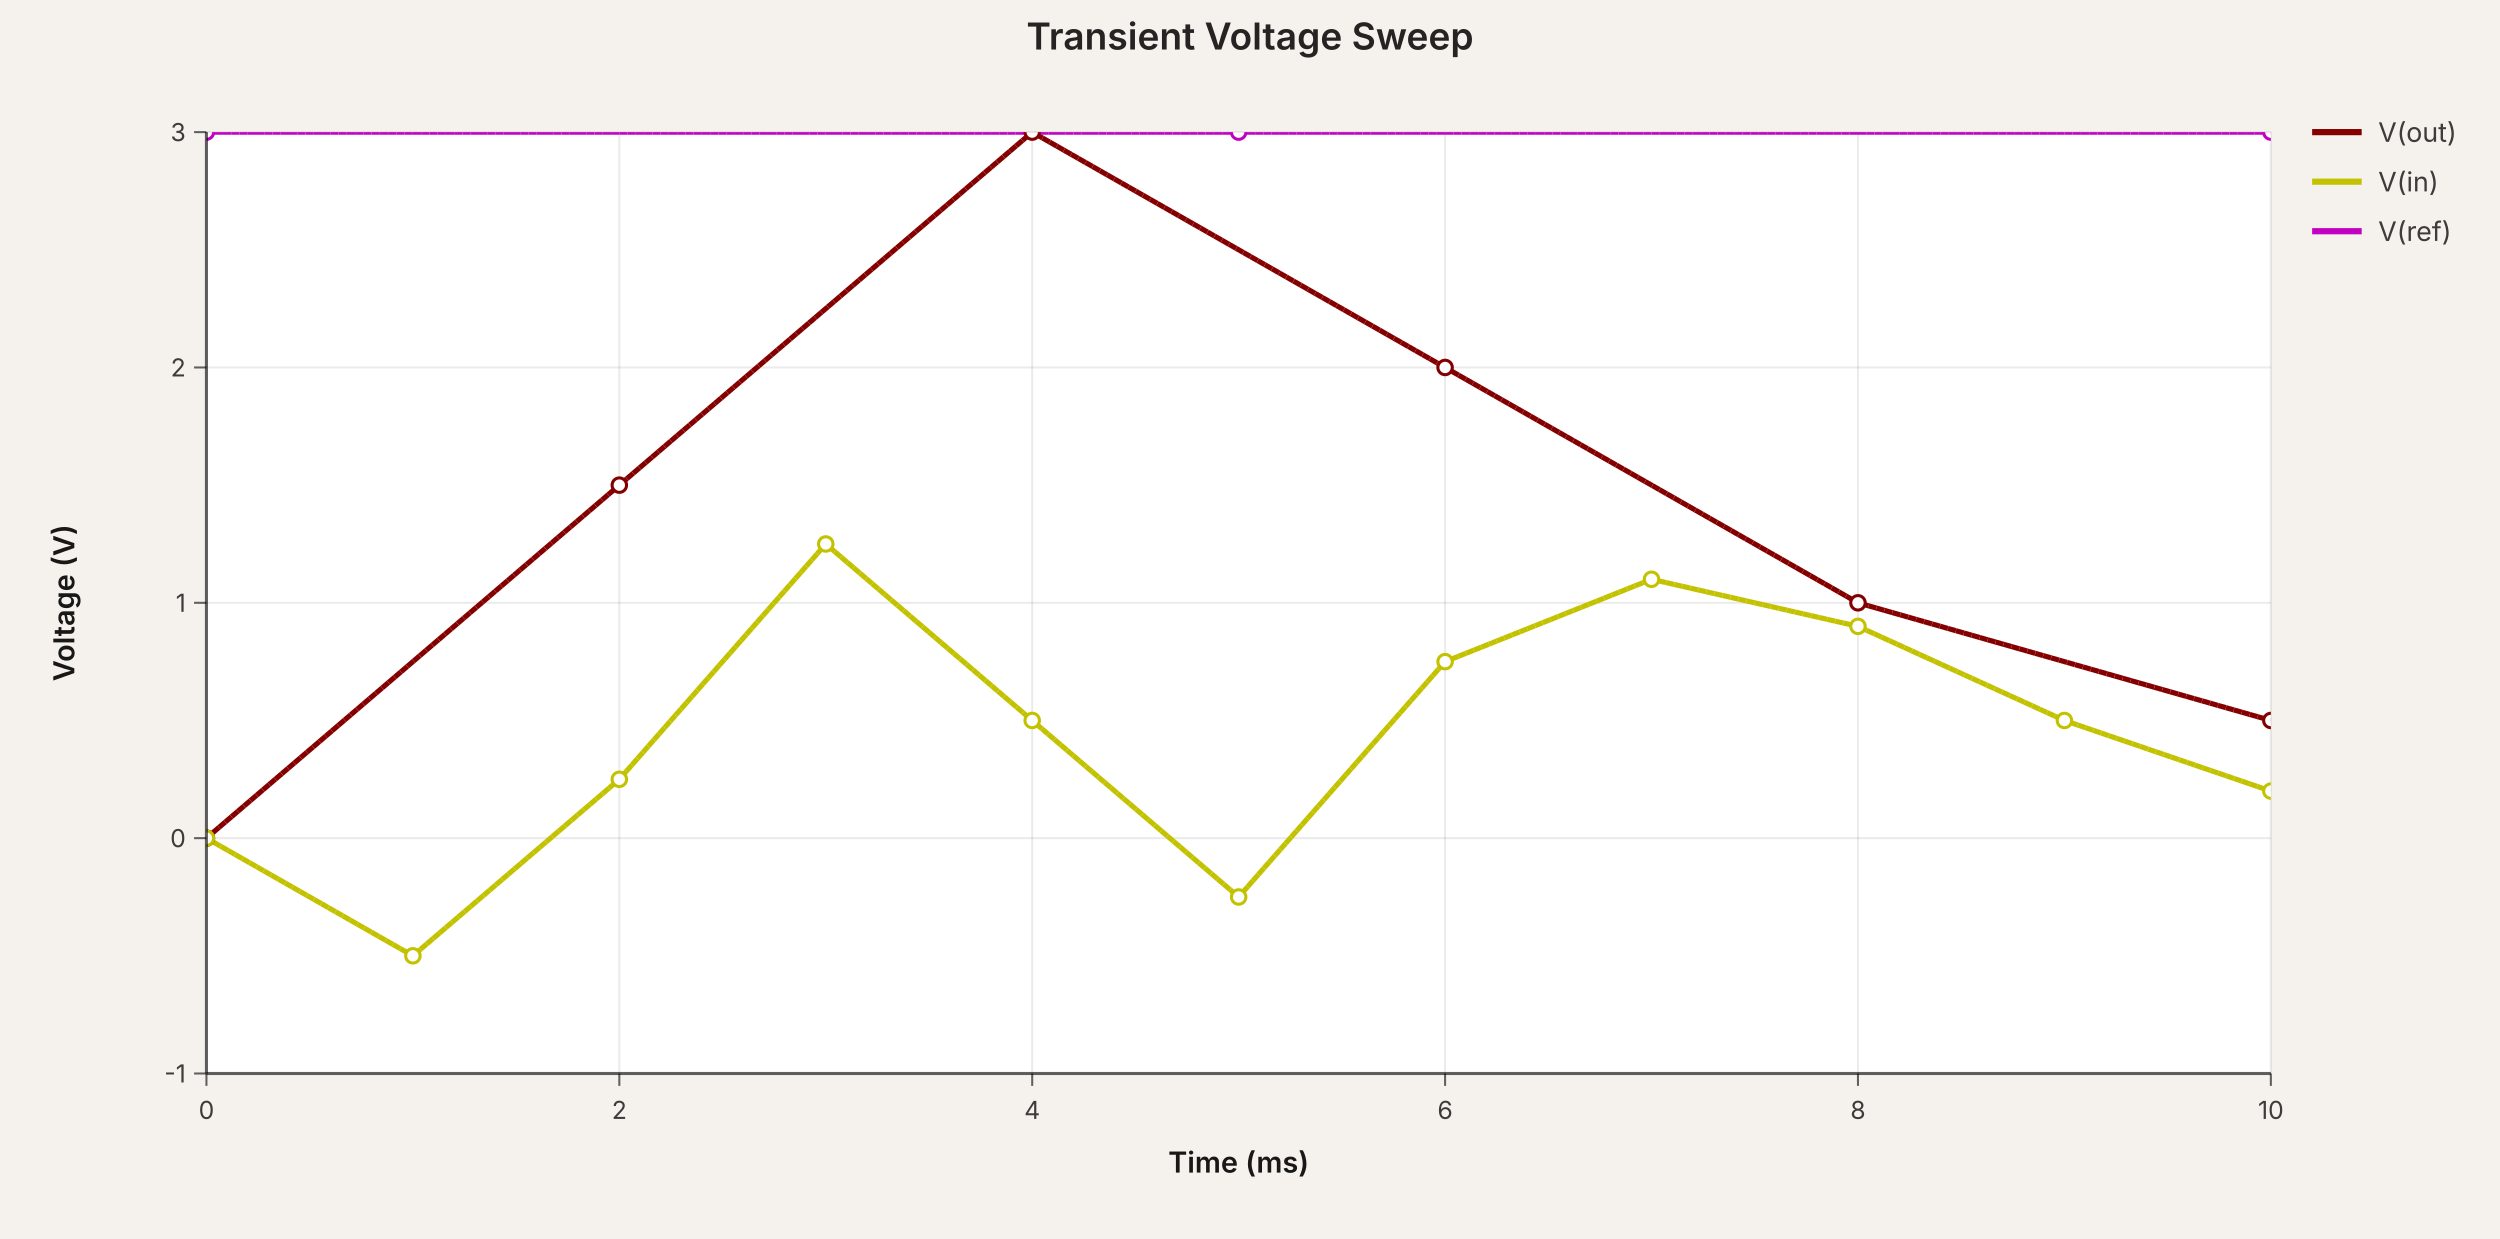
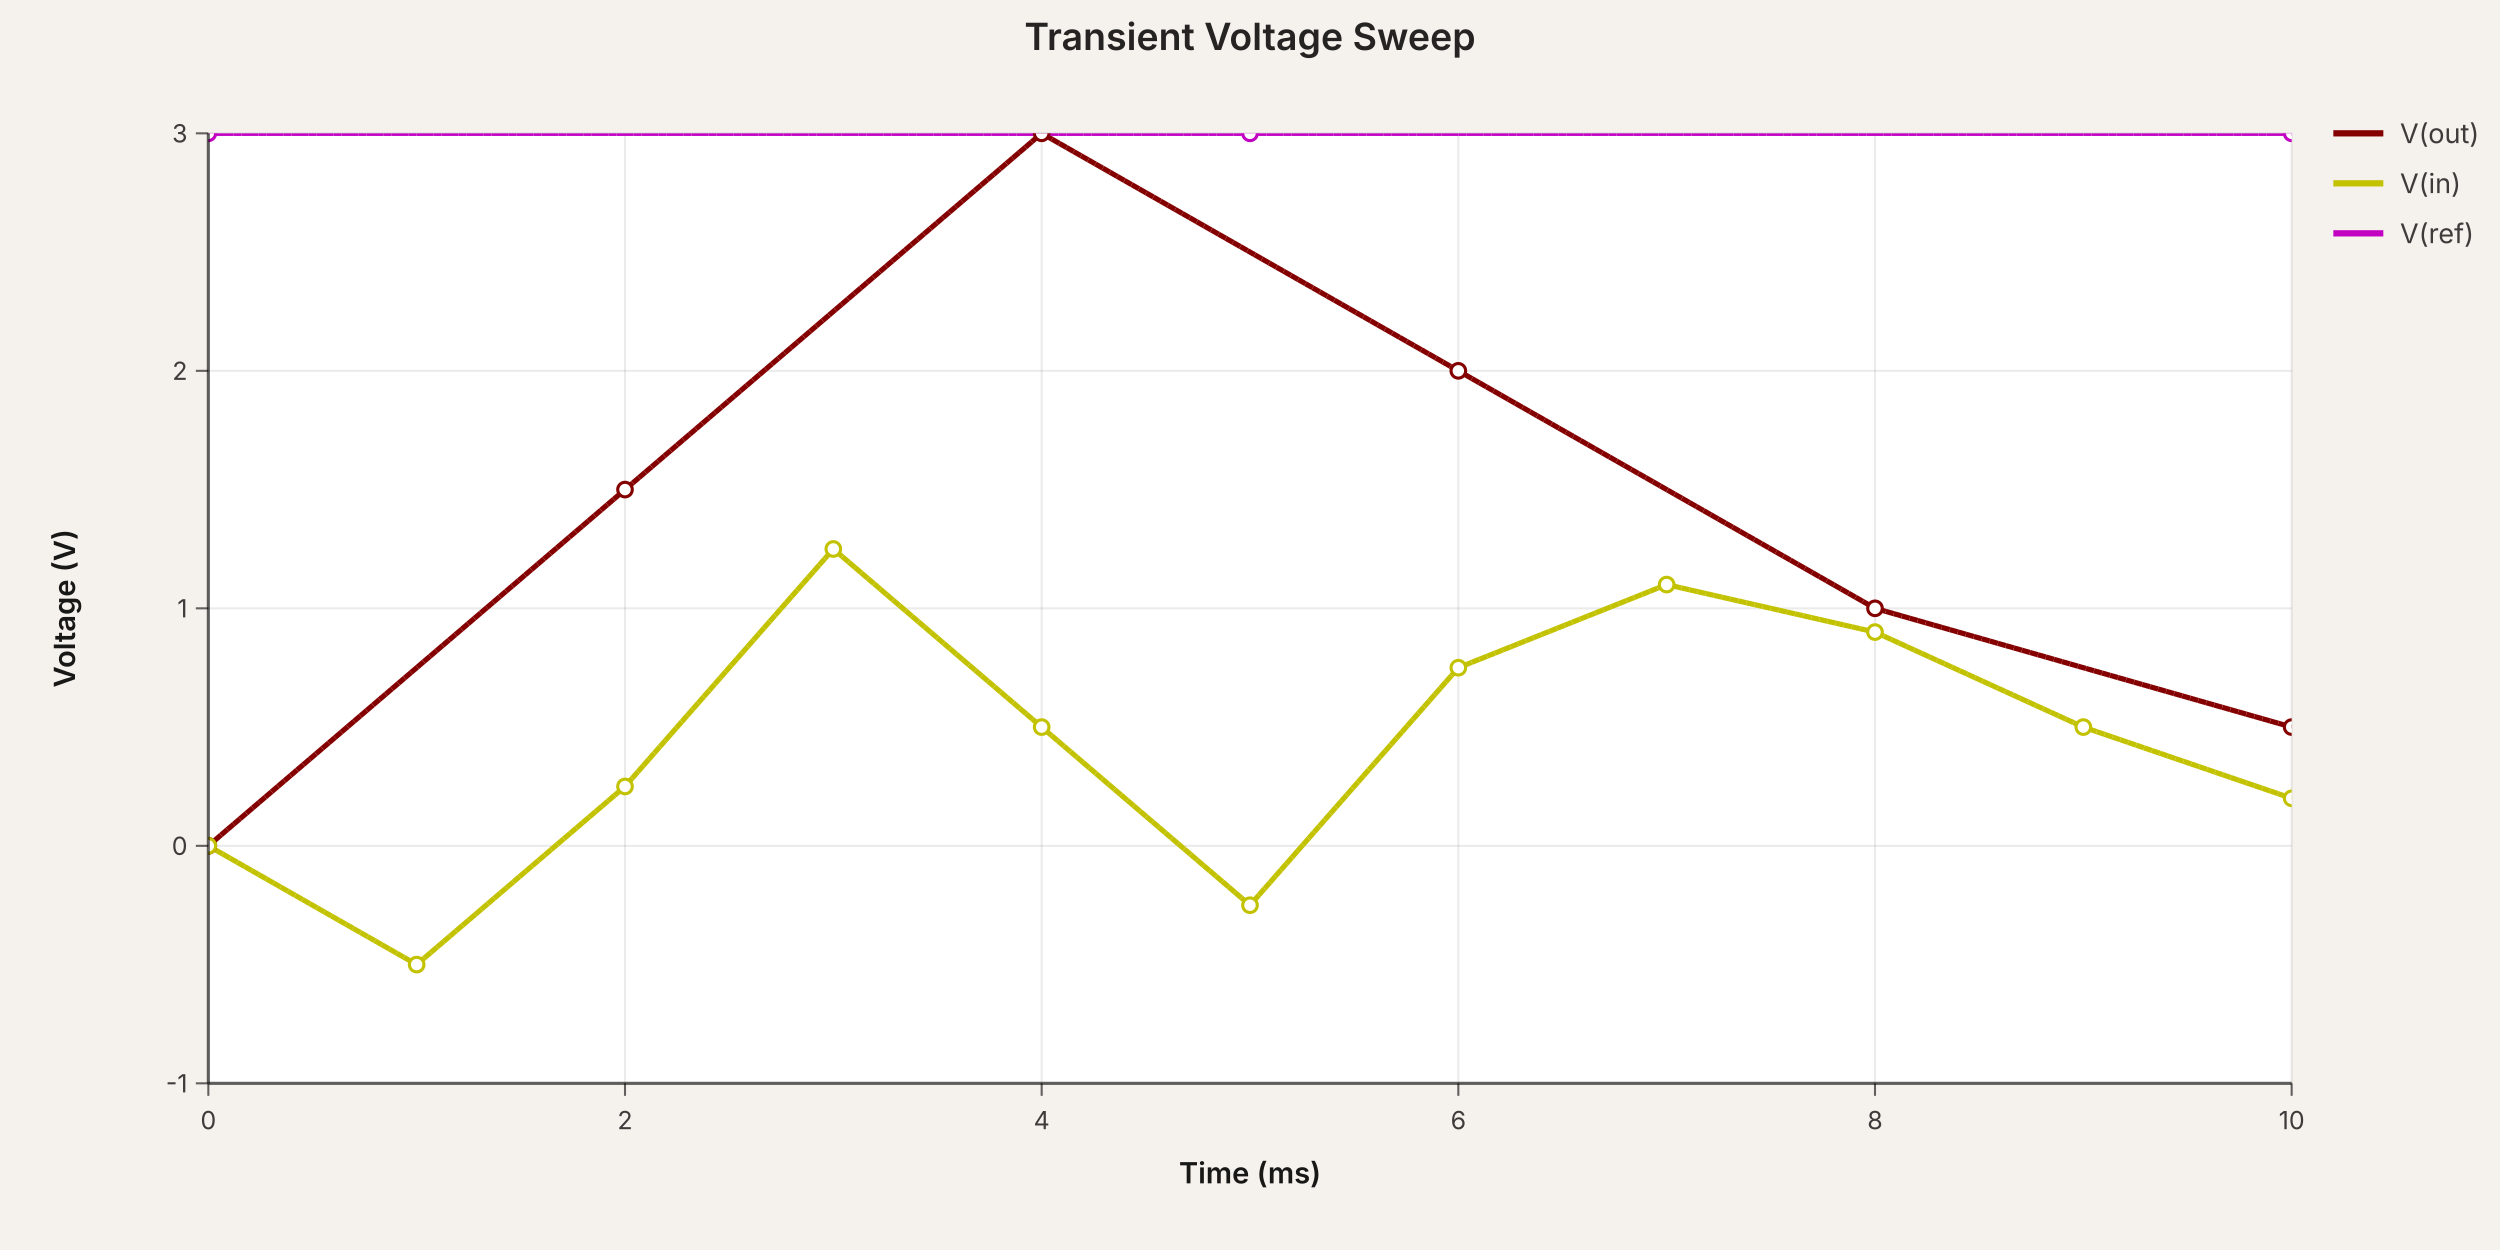
- <svg xmlns="http://www.w3.org/2000/svg" width="1211" height="600" viewBox="0 0 1211 600" data-simulation-experiment-id="exp-1" data-simulation-experiment-name="Transient Voltage Sweep">
+ <svg xmlns="http://www.w3.org/2000/svg" width="1200" height="600" viewBox="0 0 1200 600" data-simulation-experiment-id="exp-1" data-simulation-experiment-name="Transient Voltage Sweep">
  <style>
:root { color-scheme: light; }
svg { font-family: 'Inter', 'Helvetica Neue', Arial, sans-serif; }
.background { fill: rgb(245, 241, 237); }
.plot-background { fill: #ffffff; }
.grid-line { stroke: rgba(0, 0, 0, 0.08); stroke-width: 1; }
.axis { stroke: rgba(0, 0, 0, 0.6); stroke-width: 1.5; }
.axis-tick { stroke: rgba(0, 0, 0, 0.6); stroke-width: 1; }
.axis-label { fill: rgba(0, 0, 0, 0.75); font-size: 12px; }
.axis-title { fill: rgba(0, 0, 0, 0.9); font-size: 14px; font-weight: 600; }
.legend-label { fill: rgba(0, 0, 0, 0.75); font-size: 13px; }
.legend-line { stroke-width: 3; }
.simulation-line { fill: none; stroke-width: 2.5; }
.simulation-point { stroke-width: 1.5; fill: #ffffff; }
.chart-title { fill: rgba(0, 0, 0, 0.85); font-size: 18px; font-weight: 600; }
</style>
-   <rect class="background" x="0" y="0" width="1211" height="600" />
+   <rect class="background" x="0" y="0" width="1200" height="600" />
  <defs>
    <clipPath id="simulation-graph-exp-1">
      <rect x="100" y="64" width="1000" height="456" />
    </clipPath>
  </defs>
  <rect class="plot-background" x="100" y="64" width="1000" height="456" />
  <g class="grid">
    <line class="grid-line grid-line-x" x1="100" y1="64" x2="100" y2="520" />
    <line class="grid-line grid-line-x" x1="300" y1="64" x2="300" y2="520" />
    <line class="grid-line grid-line-x" x1="500" y1="64" x2="500" y2="520" />
    <line class="grid-line grid-line-x" x1="700" y1="64" x2="700" y2="520" />
    <line class="grid-line grid-line-x" x1="900" y1="64" x2="900" y2="520" />
    <line class="grid-line grid-line-x" x1="1100" y1="64" x2="1100" y2="520" />
    <line class="grid-line grid-line-y" x1="100" y1="520" x2="1100" y2="520" />
    <line class="grid-line grid-line-y" x1="100" y1="406" x2="1100" y2="406" />
    <line class="grid-line grid-line-y" x1="100" y1="292" x2="1100" y2="292" />
    <line class="grid-line grid-line-y" x1="100" y1="178" x2="1100" y2="178" />
    <line class="grid-line grid-line-y" x1="100" y1="64" x2="1100" y2="64" />
  </g>
  <g class="data-series">
    <path class="simulation-line" d="M 100 406 L 300 235 L 500 64 L 700 178 L 900 292 L 1100 349" stroke="rgb(132, 0, 0)" clip-path="url(#simulation-graph-exp-1)" data-simulation-transient-voltage-graph-id="graph-1" data-simulation-voltage-probe-id="vp-1" data-subcircuit-connectivity-map-key="net-1" stroke-dasharray="4 8" stroke-dashoffset="0" />
    <path class="simulation-line" d="M 100 406 L 200 463 L 300 377.5 L 400 263.5 L 500 349 L 600 434.5 L 700 320.5 L 800 280.6 L 900 303.4 L 1000 349 L 1100 383.2" stroke="rgb(194, 194, 0)" clip-path="url(#simulation-graph-exp-1)" data-simulation-transient-voltage-graph-id="graph-2" data-simulation-voltage-probe-id="vp-2" stroke-dasharray="4 8" stroke-dashoffset="4" />
    <path class="simulation-line" d="M 100 64 L 600 64 L 1100 64" stroke="rgb(194, 0, 194)" clip-path="url(#simulation-graph-exp-1)" data-simulation-transient-voltage-graph-id="graph-3" stroke-dasharray="4 8" stroke-dashoffset="8" />
    <path class="simulation-line" d="M 100 406 L 300 235 L 500 64 L 700 178 L 900 292 L 1100 349" stroke="rgb(132, 0, 0)" clip-path="url(#simulation-graph-exp-1)" data-simulation-transient-voltage-graph-id="graph-1" data-simulation-voltage-probe-id="vp-1" data-subcircuit-connectivity-map-key="net-1" stroke-dasharray="4 8" stroke-dashoffset="4" />
    <path class="simulation-line" d="M 100 406 L 200 463 L 300 377.5 L 400 263.5 L 500 349 L 600 434.5 L 700 320.5 L 800 280.6 L 900 303.4 L 1000 349 L 1100 383.2" stroke="rgb(194, 194, 0)" clip-path="url(#simulation-graph-exp-1)" data-simulation-transient-voltage-graph-id="graph-2" data-simulation-voltage-probe-id="vp-2" stroke-dasharray="4 8" stroke-dashoffset="8" />
    <path class="simulation-line" d="M 100 64 L 600 64 L 1100 64" stroke="rgb(194, 0, 194)" clip-path="url(#simulation-graph-exp-1)" data-simulation-transient-voltage-graph-id="graph-3" stroke-dasharray="4 8" stroke-dashoffset="0" />
    <path class="simulation-line" d="M 100 406 L 300 235 L 500 64 L 700 178 L 900 292 L 1100 349" stroke="rgb(132, 0, 0)" clip-path="url(#simulation-graph-exp-1)" data-simulation-transient-voltage-graph-id="graph-1" data-simulation-voltage-probe-id="vp-1" data-subcircuit-connectivity-map-key="net-1" stroke-dasharray="4 8" stroke-dashoffset="8" />
    <path class="simulation-line" d="M 100 406 L 200 463 L 300 377.5 L 400 263.5 L 500 349 L 600 434.5 L 700 320.5 L 800 280.6 L 900 303.4 L 1000 349 L 1100 383.2" stroke="rgb(194, 194, 0)" clip-path="url(#simulation-graph-exp-1)" data-simulation-transient-voltage-graph-id="graph-2" data-simulation-voltage-probe-id="vp-2" stroke-dasharray="4 8" stroke-dashoffset="0" />
    <path class="simulation-line" d="M 100 64 L 600 64 L 1100 64" stroke="rgb(194, 0, 194)" clip-path="url(#simulation-graph-exp-1)" data-simulation-transient-voltage-graph-id="graph-3" stroke-dasharray="4 8" stroke-dashoffset="4" />
    <circle class="simulation-point" cx="100" cy="406" r="3.5" stroke="rgb(132, 0, 0)" fill="#ffffff" clip-path="url(#simulation-graph-exp-1)" />
    <circle class="simulation-point" cx="300" cy="235" r="3.5" stroke="rgb(132, 0, 0)" fill="#ffffff" clip-path="url(#simulation-graph-exp-1)" />
    <circle class="simulation-point" cx="500" cy="64" r="3.5" stroke="rgb(132, 0, 0)" fill="#ffffff" clip-path="url(#simulation-graph-exp-1)" />
    <circle class="simulation-point" cx="700" cy="178" r="3.5" stroke="rgb(132, 0, 0)" fill="#ffffff" clip-path="url(#simulation-graph-exp-1)" />
    <circle class="simulation-point" cx="900" cy="292" r="3.5" stroke="rgb(132, 0, 0)" fill="#ffffff" clip-path="url(#simulation-graph-exp-1)" />
    <circle class="simulation-point" cx="1100" cy="349" r="3.5" stroke="rgb(132, 0, 0)" fill="#ffffff" clip-path="url(#simulation-graph-exp-1)" />
    <circle class="simulation-point" cx="100" cy="406" r="3.5" stroke="rgb(194, 194, 0)" fill="#ffffff" clip-path="url(#simulation-graph-exp-1)" />
    <circle class="simulation-point" cx="200" cy="463" r="3.5" stroke="rgb(194, 194, 0)" fill="#ffffff" clip-path="url(#simulation-graph-exp-1)" />
    <circle class="simulation-point" cx="300" cy="377.5" r="3.5" stroke="rgb(194, 194, 0)" fill="#ffffff" clip-path="url(#simulation-graph-exp-1)" />
    <circle class="simulation-point" cx="400" cy="263.5" r="3.5" stroke="rgb(194, 194, 0)" fill="#ffffff" clip-path="url(#simulation-graph-exp-1)" />
    <circle class="simulation-point" cx="500" cy="349" r="3.5" stroke="rgb(194, 194, 0)" fill="#ffffff" clip-path="url(#simulation-graph-exp-1)" />
    <circle class="simulation-point" cx="600" cy="434.5" r="3.5" stroke="rgb(194, 194, 0)" fill="#ffffff" clip-path="url(#simulation-graph-exp-1)" />
    <circle class="simulation-point" cx="700" cy="320.5" r="3.5" stroke="rgb(194, 194, 0)" fill="#ffffff" clip-path="url(#simulation-graph-exp-1)" />
    <circle class="simulation-point" cx="800" cy="280.6" r="3.5" stroke="rgb(194, 194, 0)" fill="#ffffff" clip-path="url(#simulation-graph-exp-1)" />
    <circle class="simulation-point" cx="900" cy="303.4" r="3.5" stroke="rgb(194, 194, 0)" fill="#ffffff" clip-path="url(#simulation-graph-exp-1)" />
    <circle class="simulation-point" cx="1000" cy="349" r="3.5" stroke="rgb(194, 194, 0)" fill="#ffffff" clip-path="url(#simulation-graph-exp-1)" />
    <circle class="simulation-point" cx="1100" cy="383.2" r="3.5" stroke="rgb(194, 194, 0)" fill="#ffffff" clip-path="url(#simulation-graph-exp-1)" />
    <circle class="simulation-point" cx="100" cy="64" r="3.5" stroke="rgb(194, 0, 194)" fill="#ffffff" clip-path="url(#simulation-graph-exp-1)" />
    <circle class="simulation-point" cx="600" cy="64" r="3.5" stroke="rgb(194, 0, 194)" fill="#ffffff" clip-path="url(#simulation-graph-exp-1)" />
    <circle class="simulation-point" cx="1100" cy="64" r="3.5" stroke="rgb(194, 0, 194)" fill="#ffffff" clip-path="url(#simulation-graph-exp-1)" />
  </g>
  <g class="axes">
    <line class="axis axis-x" x1="100" y1="520" x2="1100" y2="520" />
    <line class="axis axis-y" x1="100" y1="64" x2="100" y2="520" />
    <line class="axis-tick axis-tick-x" x1="100" y1="520" x2="100" y2="526" />
    <text class="axis-label axis-label-x" x="100" y="542" text-anchor="middle">0</text>
    <line class="axis-tick axis-tick-x" x1="300" y1="520" x2="300" y2="526" />
    <text class="axis-label axis-label-x" x="300" y="542" text-anchor="middle">2</text>
    <line class="axis-tick axis-tick-x" x1="500" y1="520" x2="500" y2="526" />
    <text class="axis-label axis-label-x" x="500" y="542" text-anchor="middle">4</text>
    <line class="axis-tick axis-tick-x" x1="700" y1="520" x2="700" y2="526" />
    <text class="axis-label axis-label-x" x="700" y="542" text-anchor="middle">6</text>
    <line class="axis-tick axis-tick-x" x1="900" y1="520" x2="900" y2="526" />
    <text class="axis-label axis-label-x" x="900" y="542" text-anchor="middle">8</text>
    <line class="axis-tick axis-tick-x" x1="1100" y1="520" x2="1100" y2="526" />
    <text class="axis-label axis-label-x" x="1100" y="542" text-anchor="middle">10</text>
    <line class="axis-tick axis-tick-y" x1="94" y1="520" x2="100" y2="520" />
    <text class="axis-label axis-label-y" x="90" y="520" text-anchor="end" dominant-baseline="middle">-1</text>
    <line class="axis-tick axis-tick-y" x1="94" y1="406" x2="100" y2="406" />
    <text class="axis-label axis-label-y" x="90" y="406" text-anchor="end" dominant-baseline="middle">0</text>
    <line class="axis-tick axis-tick-y" x1="94" y1="292" x2="100" y2="292" />
    <text class="axis-label axis-label-y" x="90" y="292" text-anchor="end" dominant-baseline="middle">1</text>
    <line class="axis-tick axis-tick-y" x1="94" y1="178" x2="100" y2="178" />
    <text class="axis-label axis-label-y" x="90" y="178" text-anchor="end" dominant-baseline="middle">2</text>
    <line class="axis-tick axis-tick-y" x1="94" y1="64" x2="100" y2="64" />
    <text class="axis-label axis-label-y" x="90" y="64" text-anchor="end" dominant-baseline="middle">3</text>
    <text class="axis-title axis-title-x" x="600" y="568" text-anchor="middle">Time (ms)</text>
    <text class="axis-title axis-title-y" x="36" y="292" transform="rotate(-90 36 292)" text-anchor="middle">Voltage (V)</text>
  </g>
  <g class="legend">
    <g class="legend-item" transform="translate(1120 64)">
      <line class="legend-line" x1="0" y1="0" x2="24" y2="0" stroke="rgb(132, 0, 0)" />
      <text class="legend-label" x="32" y="0" dominant-baseline="middle">V(out)</text>
    </g>
    <g class="legend-item" transform="translate(1120 88)">
      <line class="legend-line" x1="0" y1="0" x2="24" y2="0" stroke="rgb(194, 194, 0)" />
      <text class="legend-label" x="32" y="0" dominant-baseline="middle">V(in)</text>
    </g>
    <g class="legend-item" transform="translate(1120 112)">
      <line class="legend-line" x1="0" y1="0" x2="24" y2="0" stroke="rgb(194, 0, 194)" />
      <text class="legend-label" x="32" y="0" dominant-baseline="middle">V(ref)</text>
    </g>
  </g>
-   <text class="chart-title" x="605.5" y="24" text-anchor="middle">Transient Voltage Sweep</text>
+   <text class="chart-title" x="600" y="24" text-anchor="middle">Transient Voltage Sweep</text>
</svg>
